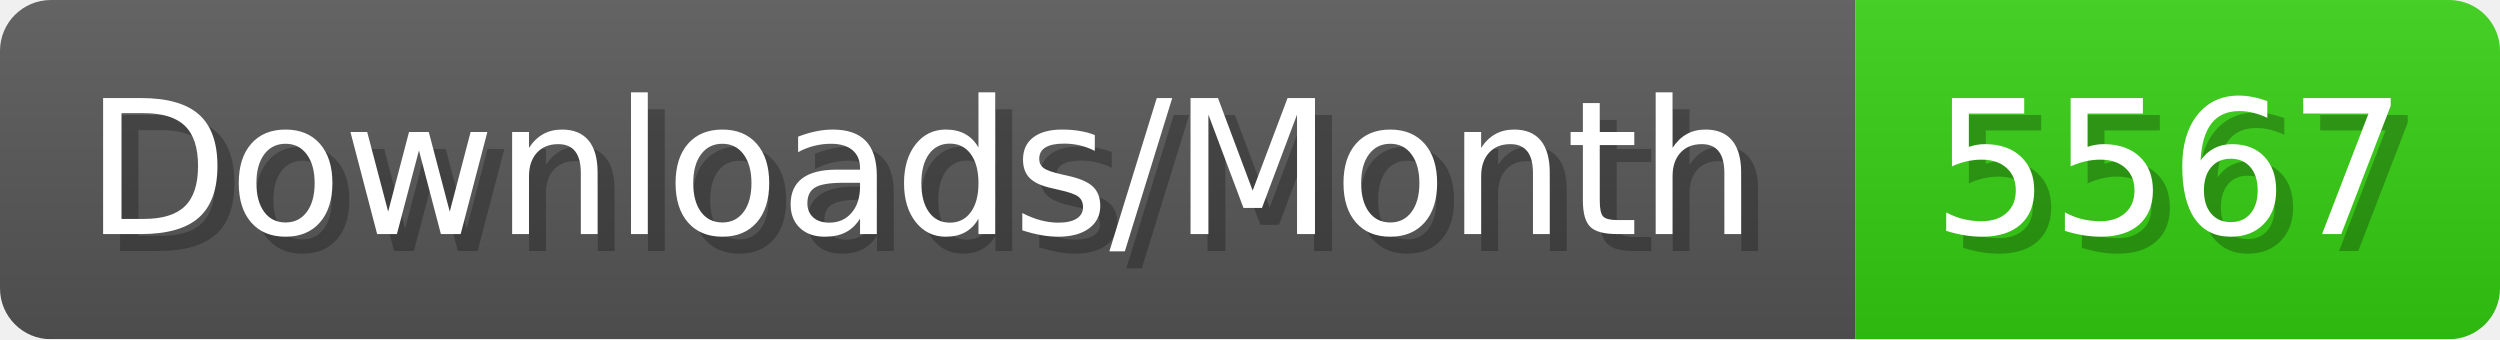
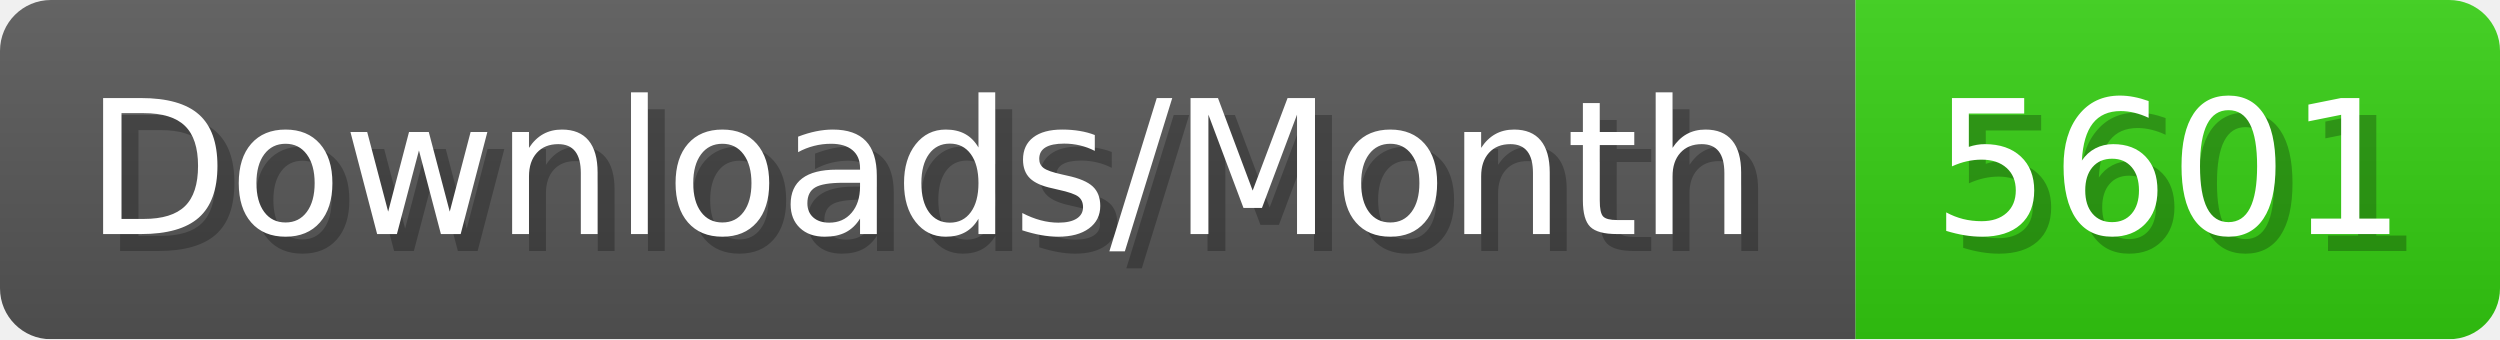
- <svg xmlns="http://www.w3.org/2000/svg" width="147.4" height="20" viewBox="0 0 1474 200" role="img" aria-label="Downloads/Month: 5567">
+ <svg xmlns="http://www.w3.org/2000/svg" width="147.4" height="20" viewBox="0 0 1474 200" role="img" aria-label="Downloads/Month: 5601">
  <linearGradient id="YlXUI" x2="0" y2="100%">
    <stop offset="0" stop-opacity=".1" stop-color="#EEE" />
    <stop offset="1" stop-opacity=".1" />
  </linearGradient>
  <mask id="JHhop">
    <rect width="1474" height="200" rx="30" fill="#FFF" />
  </mask>
  <g mask="url(#JHhop)">
    <rect width="1094" height="200" fill="#555" />
    <rect width="380" height="200" fill="#3C1" x="1094" />
    <rect width="1474" height="200" fill="url(#YlXUI)" />
  </g>
  <g aria-hidden="true" fill="#fff" text-anchor="start" font-family="Verdana,DejaVu Sans,sans-serif" font-size="110">
    <text x="60" y="148" textLength="994" fill="#000" opacity="0.25">Downloads/Month</text>
    <text x="50" y="138" textLength="994">Downloads/Month</text>
-     <text x="1149" y="148" textLength="280" fill="#000" opacity="0.25">5567</text>
-     <text x="1139" y="138" textLength="280">5567</text>
+     <text x="1149" y="148" textLength="280" fill="#000" opacity="0.25">5601</text>
+     <text x="1139" y="138" textLength="280">5601</text>
  </g>
</svg>
